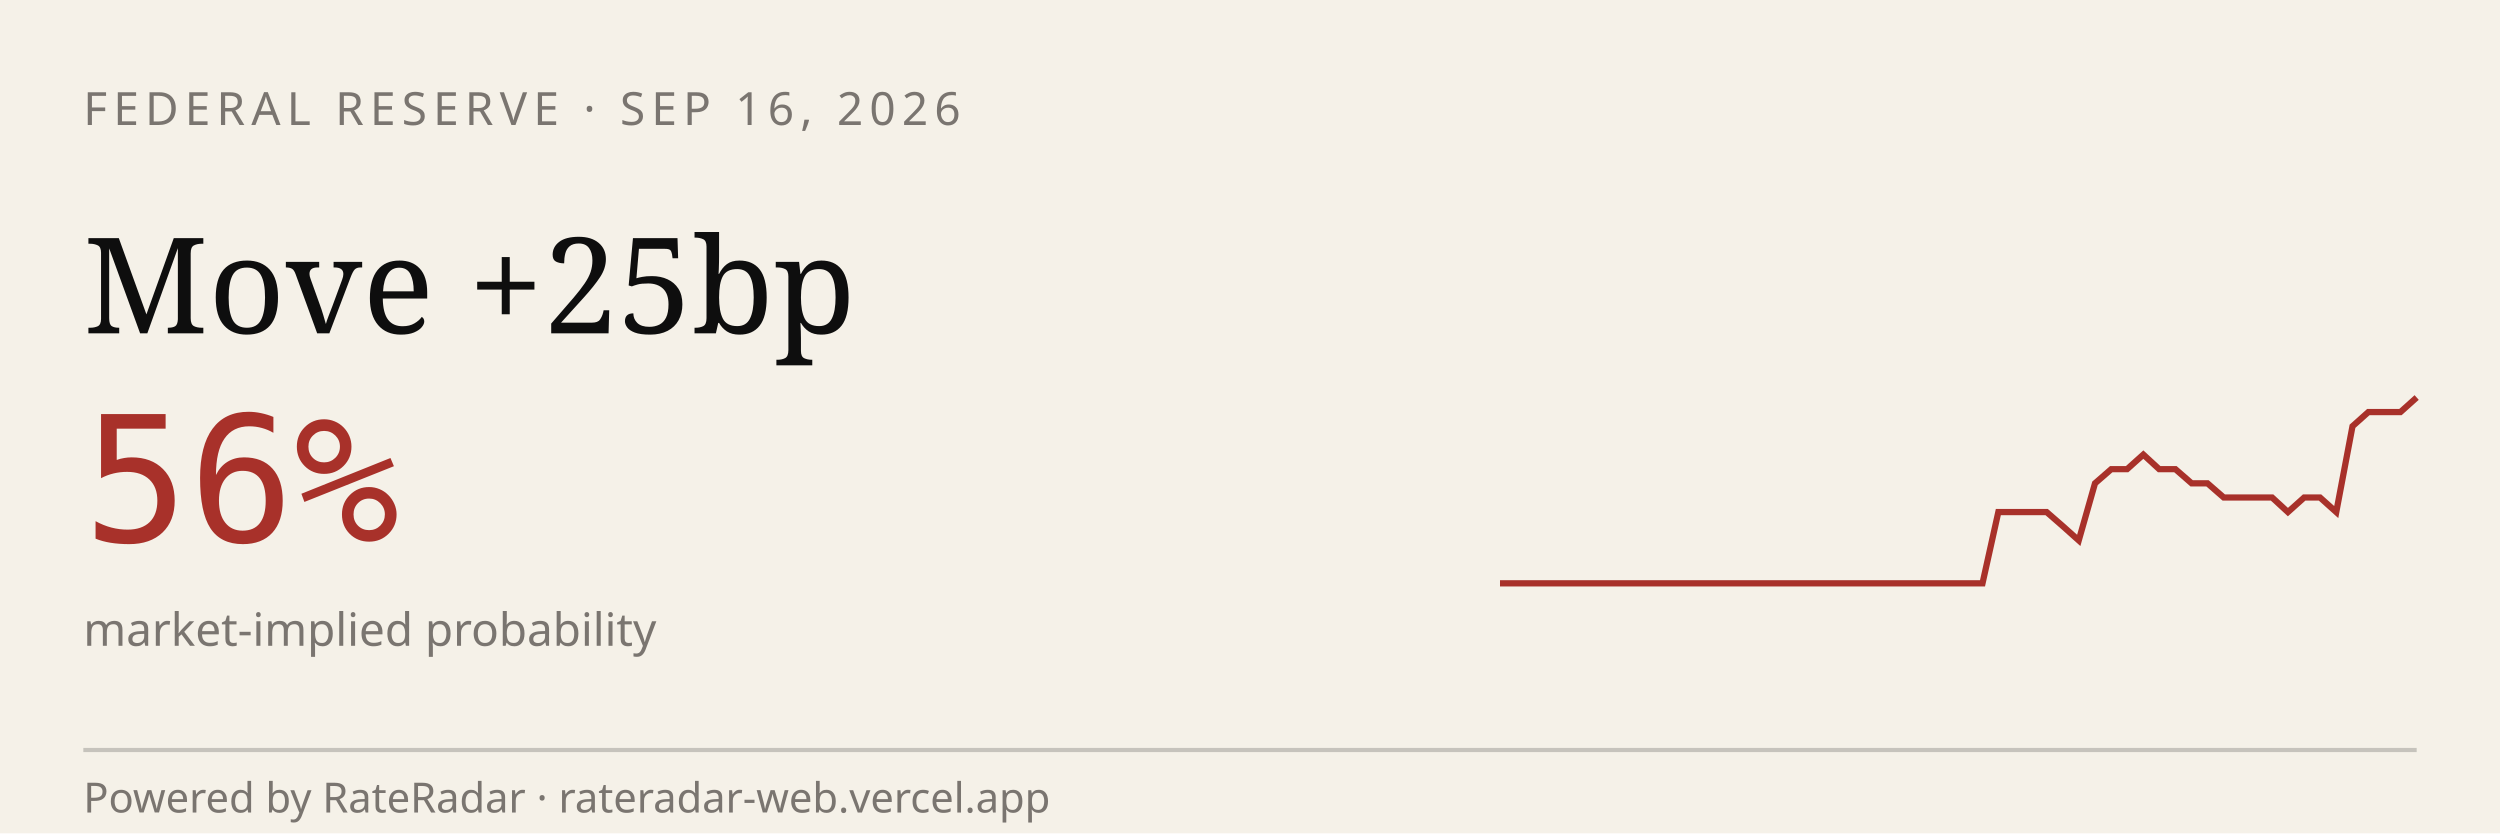
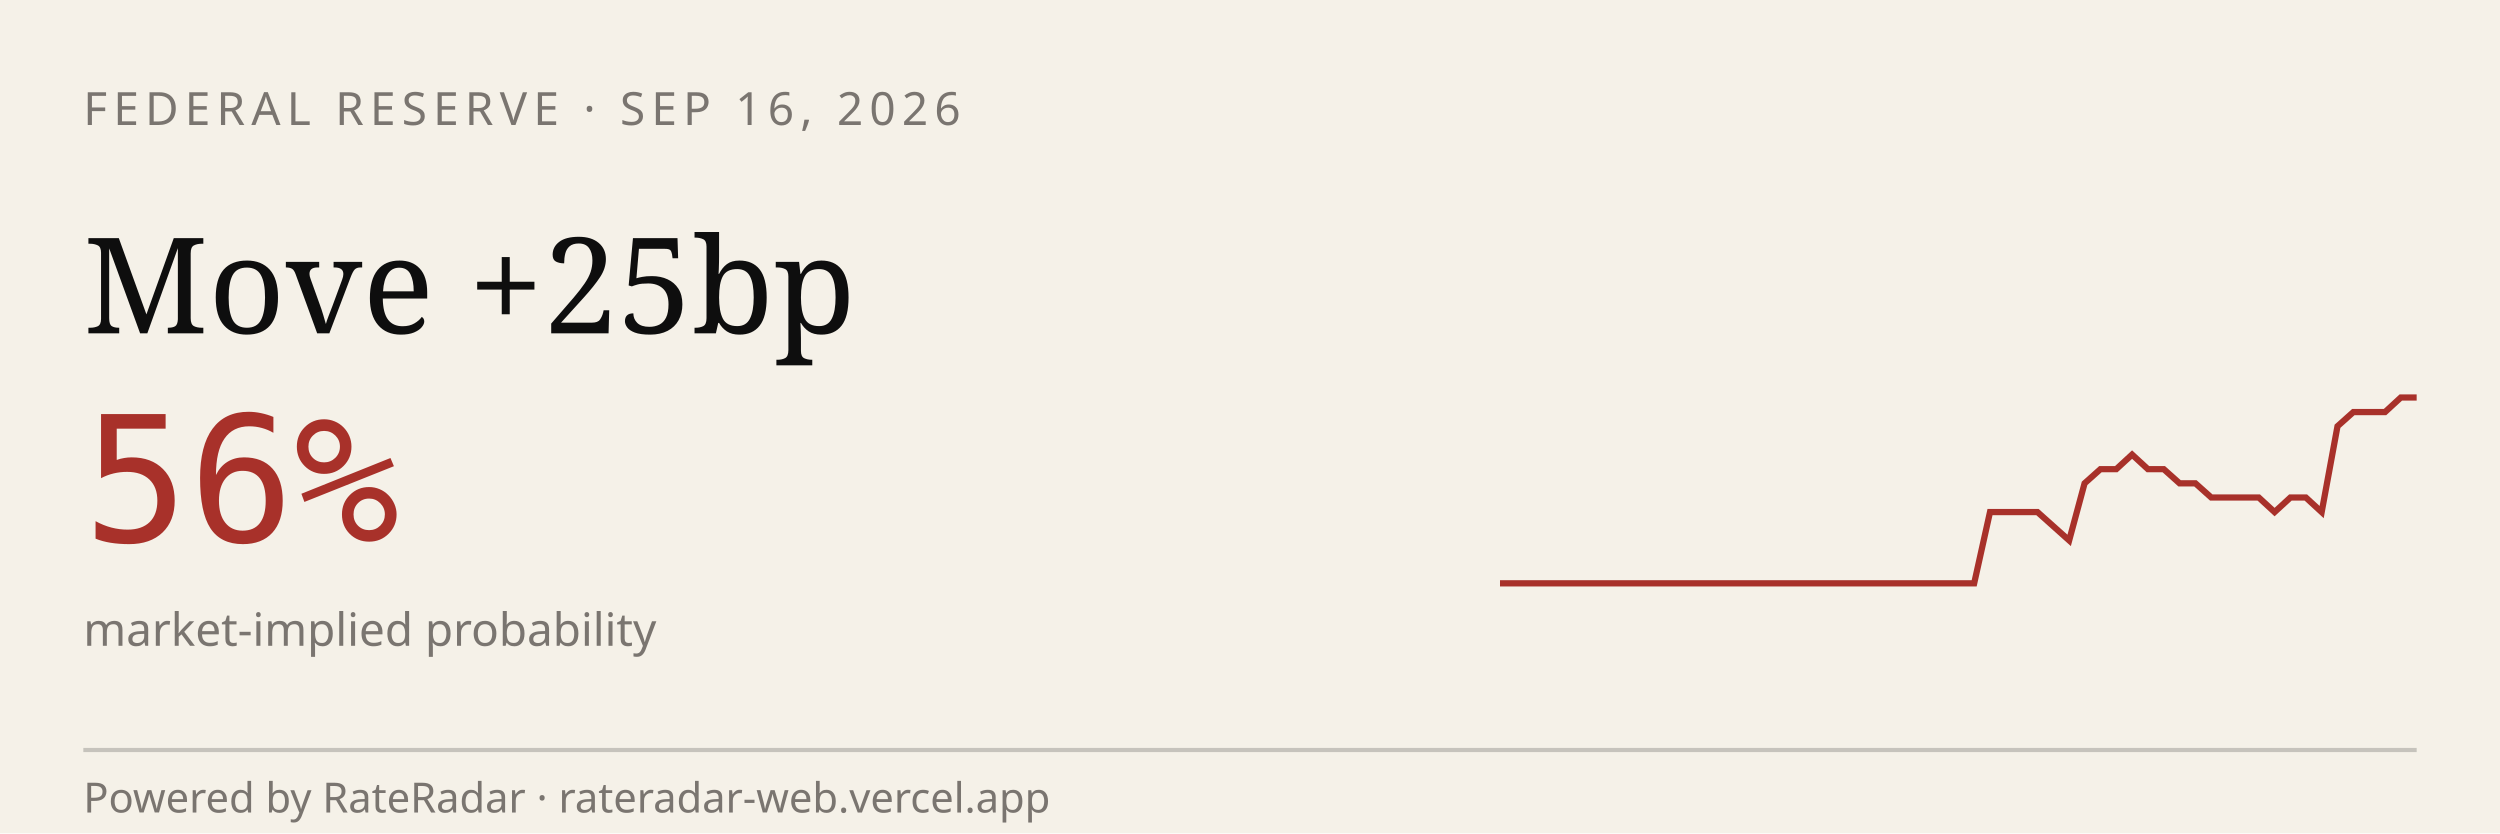
<svg xmlns="http://www.w3.org/2000/svg" viewBox="0 0 600 200" width="600" height="200" role="img" aria-label="RateRadar live odds for FED 2026-09-16">
  <rect width="600" height="200" fill="#F5F1E8" />
  <text x="20" y="30" font-family="sans-serif" font-size="11" letter-spacing="1.5" fill="#7A7570">FEDERAL RESERVE · SEP 16, 2026</text>
  <text x="20" y="80" font-family="Georgia, serif" font-size="32" fill="#0E0E0E">Move +25bp</text>
  <text x="20" y="130" font-family="monospace" font-size="42" fill="#A8312A">56%</text>
  <text x="20" y="155" font-family="sans-serif" font-size="11" fill="#7A7570">market-implied probability</text>
-   <path d="M 360.0,140.0 L 363.9,140.0 L 367.7,140.0 L 371.6,140.0 L 375.4,140.0 L 379.3,140.0 L 383.2,140.0 L 387.0,140.0 L 390.9,140.0 L 394.7,140.0 L 398.6,140.0 L 402.5,140.0 L 406.3,140.0 L 410.2,140.0 L 414.0,140.0 L 417.9,140.0 L 421.8,140.0 L 425.6,140.0 L 429.5,140.0 L 433.3,140.0 L 437.2,140.0 L 441.1,140.0 L 444.9,140.0 L 448.8,140.0 L 452.6,140.0 L 456.5,140.0 L 460.4,140.0 L 464.2,140.0 L 468.1,140.0 L 471.9,140.0 L 475.8,140.0 L 479.6,122.9 L 483.5,122.9 L 487.4,122.9 L 491.2,122.9 L 495.1,126.3 L 498.9,129.7 L 502.8,116.0 L 506.7,112.6 L 510.5,112.6 L 514.4,109.1 L 518.2,112.6 L 522.1,112.6 L 526.0,116.0 L 529.8,116.0 L 533.7,119.4 L 537.5,119.4 L 541.4,119.4 L 545.3,119.4 L 549.1,122.9 L 553.0,119.4 L 556.8,119.4 L 560.7,122.9 L 564.6,102.3 L 568.4,98.9 L 572.3,98.9 L 576.1,98.9 L 580.0,95.4" stroke="#A8312A" stroke-width="1.5" fill="none" />
+   <path d="M 360.0,140.0 L 363.8,140.0 L 367.6,140.0 L 371.4,140.0 L 375.2,140.0 L 379.0,140.0 L 382.8,140.0 L 386.6,140.0 L 390.3,140.0 L 394.1,140.0 L 397.9,140.0 L 401.7,140.0 L 405.5,140.0 L 409.3,140.0 L 413.1,140.0 L 416.9,140.0 L 420.7,140.0 L 424.5,140.0 L 428.3,140.0 L 432.1,140.0 L 435.9,140.0 L 439.7,140.0 L 443.4,140.0 L 447.2,140.0 L 451.0,140.0 L 454.8,140.0 L 458.6,140.0 L 462.4,140.0 L 466.2,140.0 L 470.0,140.0 L 473.8,140.0 L 477.6,122.9 L 481.4,122.9 L 485.2,122.9 L 489.0,122.9 L 492.8,126.3 L 496.6,129.7 L 500.3,116.0 L 504.1,112.6 L 507.9,112.6 L 511.7,109.1 L 515.5,112.6 L 519.3,112.6 L 523.1,116.0 L 526.9,116.0 L 530.7,119.4 L 534.5,119.4 L 538.3,119.4 L 542.1,119.4 L 545.9,122.9 L 549.7,119.4 L 553.4,119.4 L 557.2,122.9 L 561.0,102.3 L 564.8,98.9 L 568.6,98.9 L 572.4,98.9 L 576.2,95.4 L 580.0,95.4" stroke="#A8312A" stroke-width="1.5" fill="none" />
  <line x1="20" y1="180" x2="580" y2="180" stroke="#0E0E0E33" />
  <text x="20" y="195" font-family="sans-serif" font-size="10" fill="#7A7570">Powered by RateRadar · rateradar-web.vercel.app</text>
</svg>
